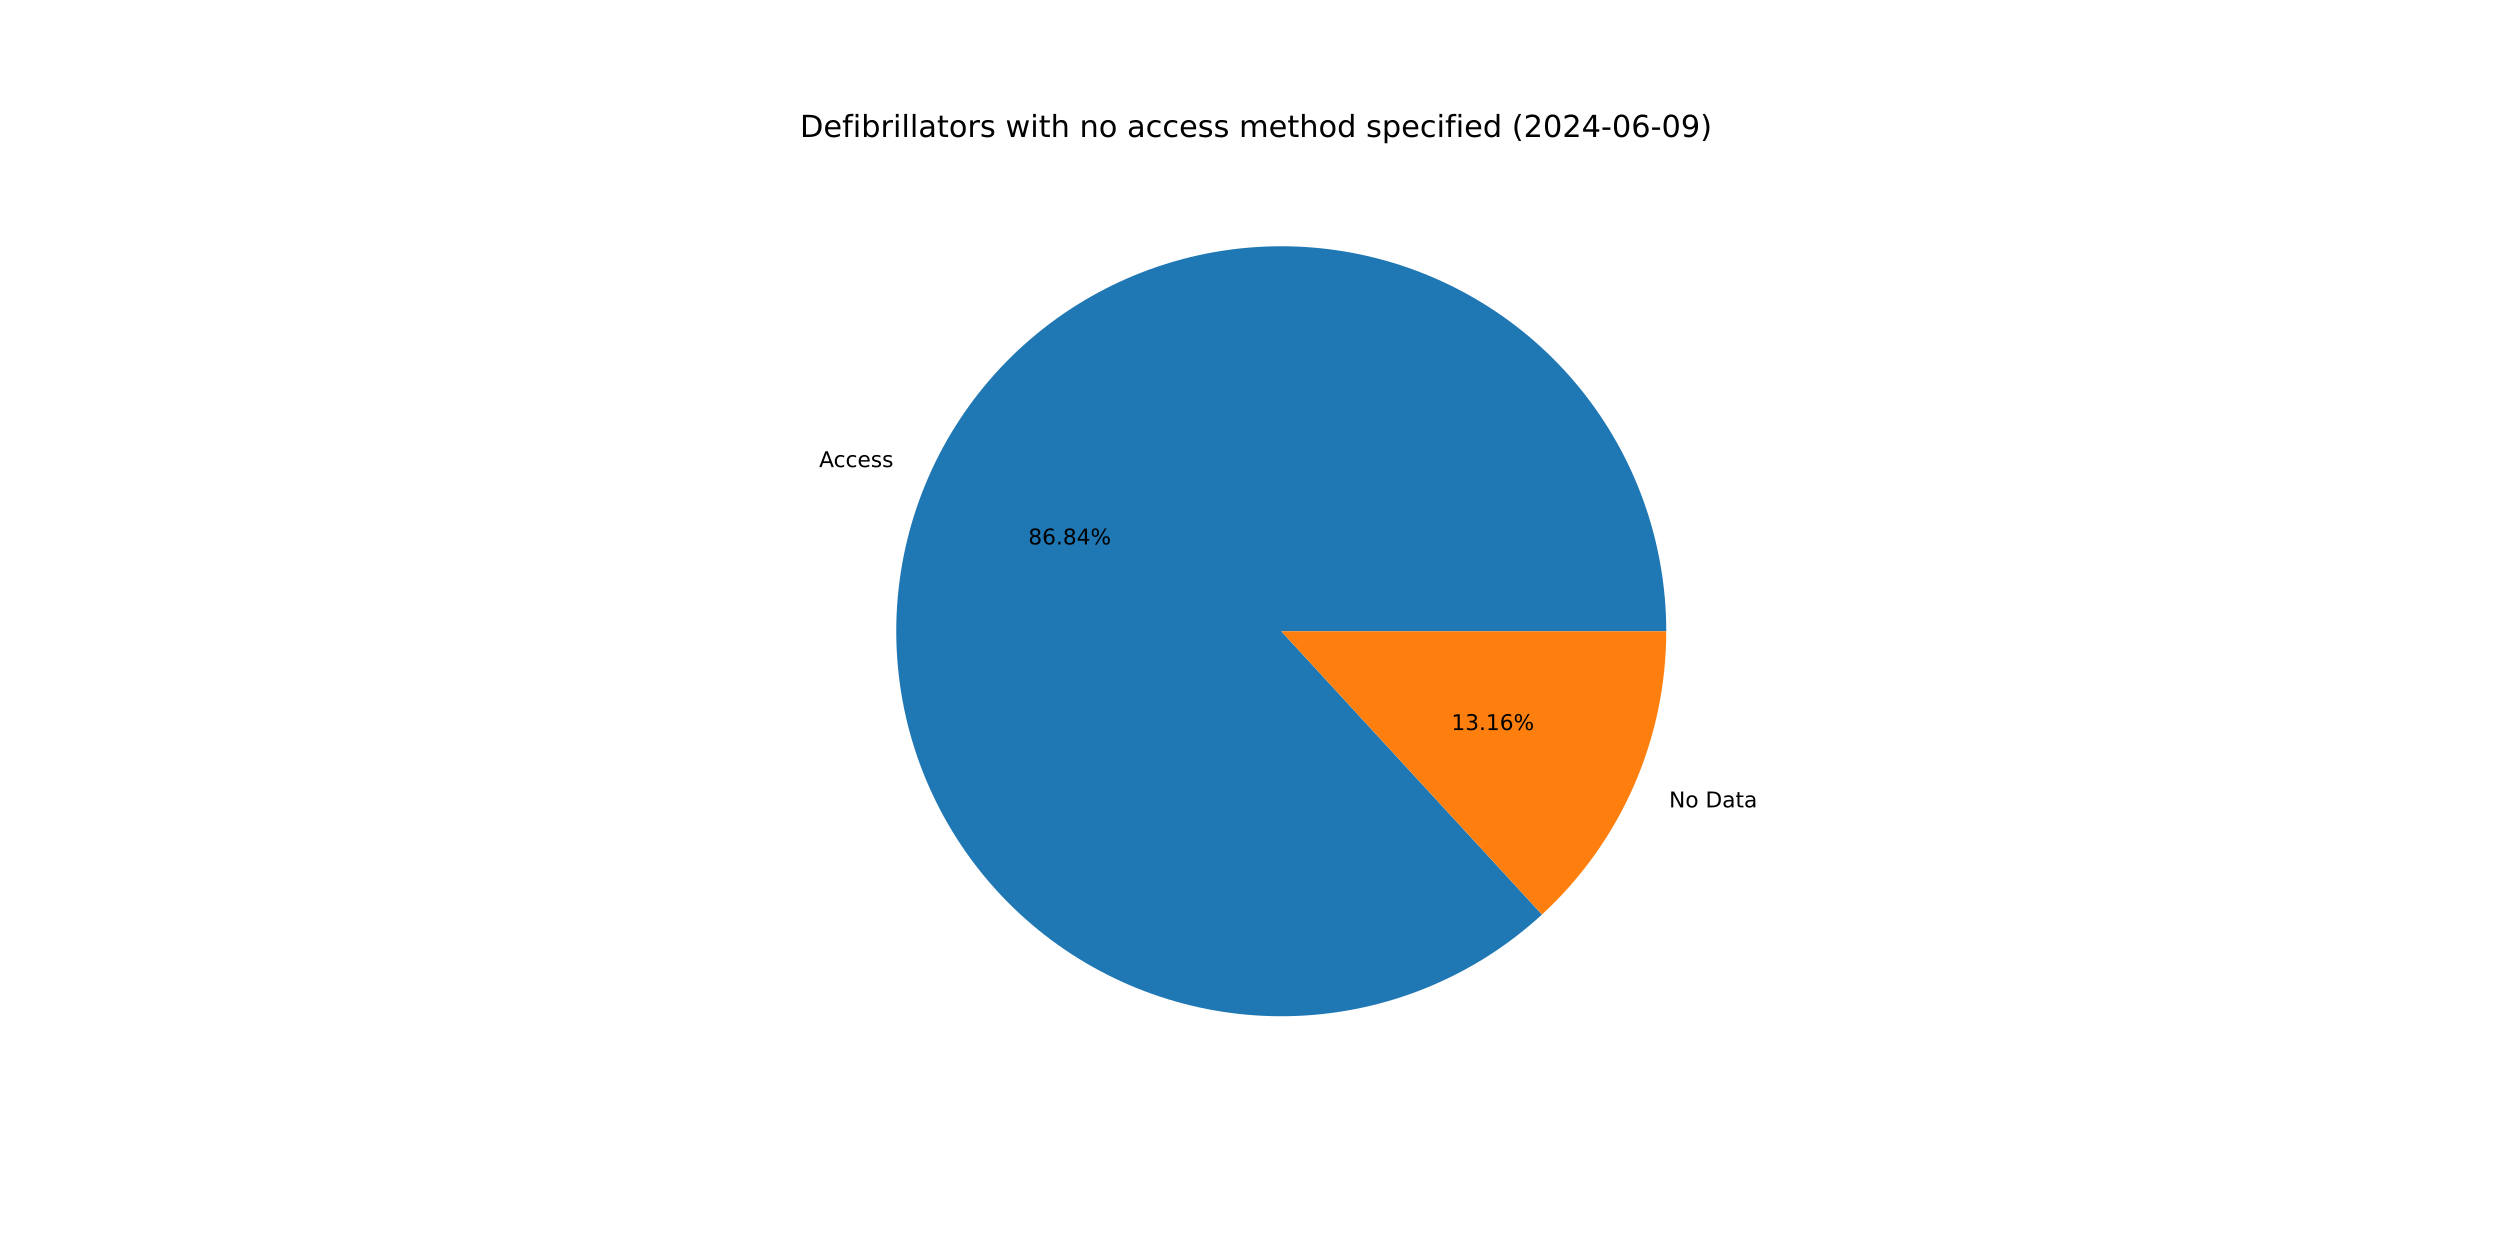
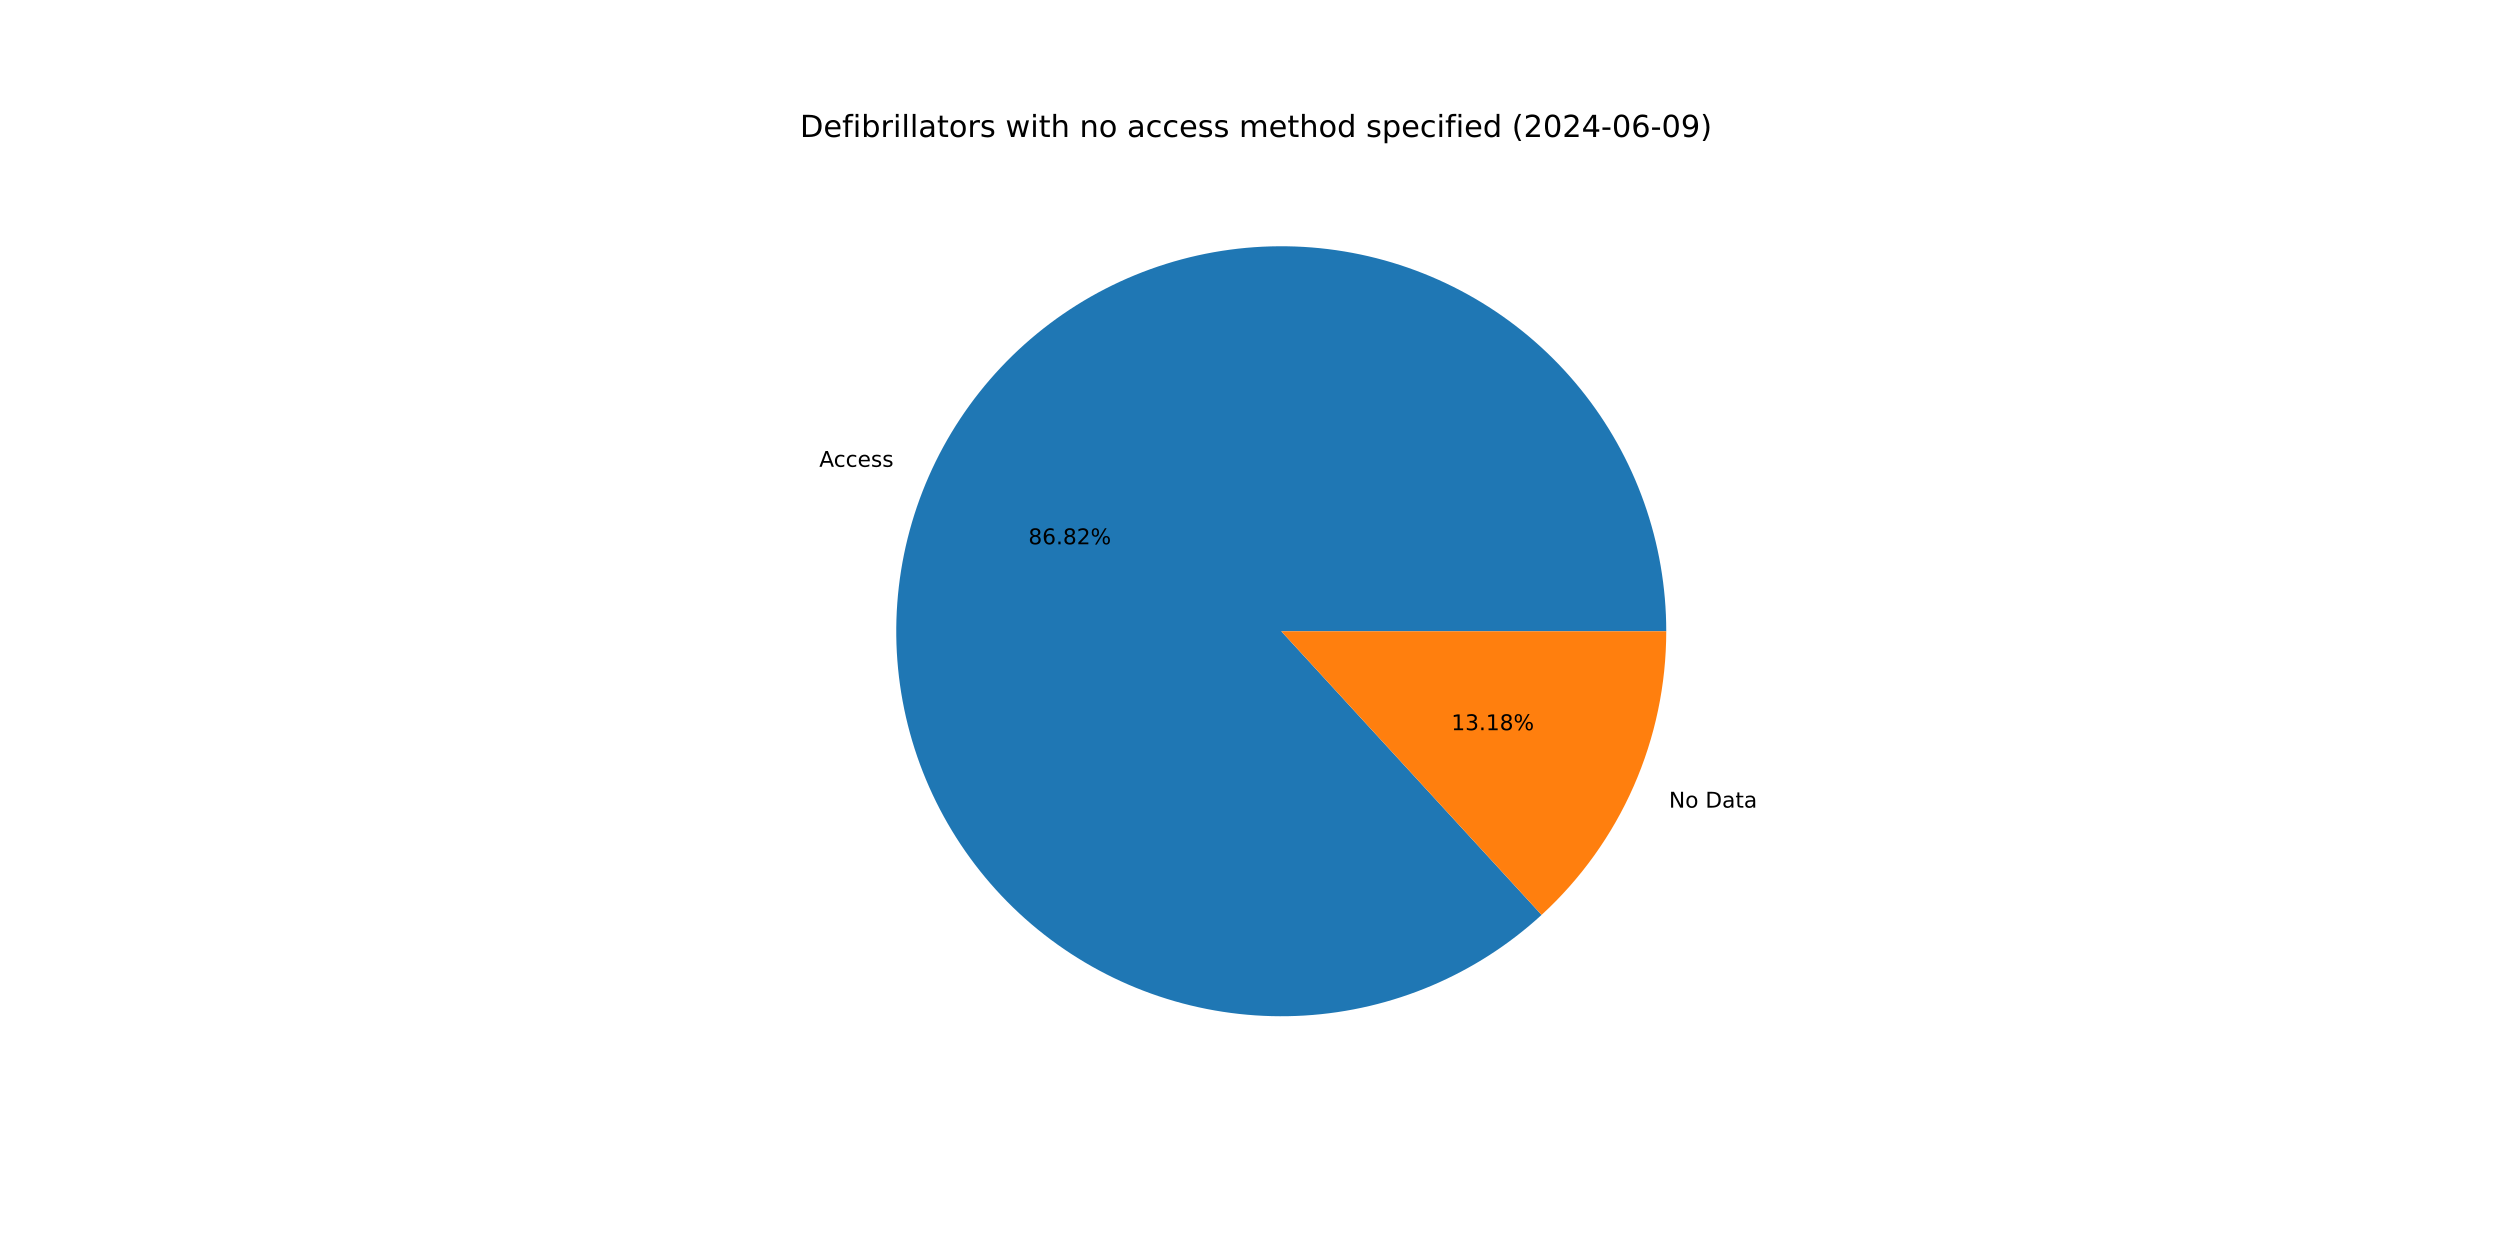
<svg xmlns="http://www.w3.org/2000/svg" xmlns:xlink="http://www.w3.org/1999/xlink" width="1152pt" height="576pt" viewBox="0 0 1152 576" version="1.1">
  <defs>
    <style type="text/css">*{stroke-linejoin: round; stroke-linecap: butt}</style>
  </defs>
  <g id="figure_1">
    <g id="patch_1">
      <path d="M 0 576  L 1152 576  L 1152 0  L 0 0  z " style="fill: #ffffff" />
    </g>
    <g id="axes_1">
      <g id="patch_2">
-         <path d="M 767.808 290.88  C 767.808 270.665 764.353 250.597 757.592 231.546  C 750.831 212.494 740.863 194.738 728.119 179.045  C 715.376 163.352 700.043 149.952 682.785 139.425  C 665.527 128.898 646.596 121.398 626.811 117.249  C 607.026 113.1 586.676 112.363 566.643 115.07  C 546.61 117.777 527.186 123.888 509.211 133.14  C 491.237 142.391 474.975 154.647 461.13 169.377  C 447.285 184.107 436.059 201.096 427.938 219.609  C 419.816 238.121 414.919 257.886 413.457 278.048  C 411.995 298.211 413.989 318.476 419.355 337.966  C 424.72 357.457 433.378 375.887 444.953 392.461  C 456.528 409.034 470.851 423.508 487.302 435.256  C 503.754 447.004 522.093 455.854 541.526 461.423  C 560.959 466.992 581.202 469.199 601.379 467.948  C 621.556 466.697 641.371 462.006 659.967 454.079  C 678.563 446.152 695.669 435.105 710.543 421.414  L 590.4 290.88  z " style="fill: #1f77b4" />
+         <path d="M 767.808 290.88  C 767.808 270.67 764.355 250.607 757.597 231.56  C 750.839 212.514 740.876 194.761 728.139 179.069  C 715.402 163.378 700.076 149.979 682.825 139.45  C 665.574 128.921 646.65 121.416 626.872 117.261  C 607.093 113.107 586.75 112.362 566.72 115.059  C 546.691 117.757 527.269 123.857 509.294 133.097  C 491.32 142.336 475.056 154.58 461.205 169.298  C 447.354 184.015 436.12 200.992 427.988 219.494  C 419.856 237.996 414.945 257.752 413.467 277.908  C 411.989 298.065 413.966 318.326 419.313 337.816  C 424.66 357.306 433.299 375.74 444.855 392.32  C 456.411 408.901 470.715 423.385 487.15 435.147  C 503.585 446.909 521.909 455.777 541.331 461.367  C 560.753 466.957 580.988 469.187 601.161 467.961  C 621.334 466.735 641.15 462.071 659.752 454.171  C 678.354 446.27 695.47 435.249 710.359 421.583  L 590.4 290.88  z " style="fill: #1f77b4" />
      </g>
      <g id="patch_3">
-         <path d="M 710.543 421.414  C 728.595 404.799 743.006 384.619 752.862 362.151  C 762.719 339.684 767.808 315.414 767.808 290.88  L 590.4 290.88  z " style="fill: #ff7f0e" />
+         <path d="M 710.359 421.583  C 728.466 404.965 742.923 384.765 752.812 362.266  C 762.701 339.767 767.808 315.456 767.808 290.88  L 590.4 290.88  z " style="fill: #ff7f0e" />
      </g>
      <g id="matplotlib.axis_1" />
      <g id="matplotlib.axis_2" />
      <g id="text_1">
-         <g transform="translate(377.4572 215.2407) scale(0.1 -0.1)">
+         <g transform="translate(377.5124 215.1151) scale(0.1 -0.1)">
          <defs>
            <path id="DejaVuSans-41" d="M 2188 4044  L 1331 1722  L 3047 1722  L 2188 4044  z M 1831 4666  L 2547 4666  L 4325 0  L 3669 0  L 3244 1197  L 1141 1197  L 716 0  L 50 0  L 1831 4666  z " transform="scale(0.015625)" />
            <path id="DejaVuSans-63" d="M 3122 3366  L 3122 2828  Q 2878 2963 2633 3030  Q 2388 3097 2138 3097  Q 1578 3097 1268 2742  Q 959 2388 959 1747  Q 959 1106 1268 751  Q 1578 397 2138 397  Q 2388 397 2633 464  Q 2878 531 3122 666  L 3122 134  Q 2881 22 2623 -34  Q 2366 -91 2075 -91  Q 1284 -91 818 406  Q 353 903 353 1747  Q 353 2603 823 3093  Q 1294 3584 2113 3584  Q 2378 3584 2631 3529  Q 2884 3475 3122 3366  z " transform="scale(0.015625)" />
            <path id="DejaVuSans-65" d="M 3597 1894  L 3597 1613  L 953 1613  Q 991 1019 1311 708  Q 1631 397 2203 397  Q 2534 397 2845 478  Q 3156 559 3463 722  L 3463 178  Q 3153 47 2828 -22  Q 2503 -91 2169 -91  Q 1331 -91 842 396  Q 353 884 353 1716  Q 353 2575 817 3079  Q 1281 3584 2069 3584  Q 2775 3584 3186 3129  Q 3597 2675 3597 1894  z M 3022 2063  Q 3016 2534 2758 2815  Q 2500 3097 2075 3097  Q 1594 3097 1305 2825  Q 1016 2553 972 2059  L 3022 2063  z " transform="scale(0.015625)" />
            <path id="DejaVuSans-73" d="M 2834 3397  L 2834 2853  Q 2591 2978 2328 3040  Q 2066 3103 1784 3103  Q 1356 3103 1142 2972  Q 928 2841 928 2578  Q 928 2378 1081 2264  Q 1234 2150 1697 2047  L 1894 2003  Q 2506 1872 2764 1633  Q 3022 1394 3022 966  Q 3022 478 2636 193  Q 2250 -91 1575 -91  Q 1294 -91 989 -36  Q 684 19 347 128  L 347 722  Q 666 556 975 473  Q 1284 391 1588 391  Q 1994 391 2212 530  Q 2431 669 2431 922  Q 2431 1156 2273 1281  Q 2116 1406 1581 1522  L 1381 1569  Q 847 1681 609 1914  Q 372 2147 372 2553  Q 372 3047 722 3315  Q 1072 3584 1716 3584  Q 2034 3584 2315 3537  Q 2597 3491 2834 3397  z " transform="scale(0.015625)" />
          </defs>
          <use xlink:href="#DejaVuSans-41" />
          <use xlink:href="#DejaVuSans-63" x="66.658" />
          <use xlink:href="#DejaVuSans-63" x="121.639" />
          <use xlink:href="#DejaVuSans-65" x="176.619" />
          <use xlink:href="#DejaVuSans-73" x="238.143" />
          <use xlink:href="#DejaVuSans-73" x="290.242" />
        </g>
      </g>
      <g id="text_2">
-         <g transform="translate(473.8578 250.8765) scale(0.1 -0.1)">
+         <g transform="translate(473.8879 250.8079) scale(0.1 -0.1)">
          <defs>
            <path id="DejaVuSans-38" d="M 2034 2216  Q 1584 2216 1326 1975  Q 1069 1734 1069 1313  Q 1069 891 1326 650  Q 1584 409 2034 409  Q 2484 409 2743 651  Q 3003 894 3003 1313  Q 3003 1734 2745 1975  Q 2488 2216 2034 2216  z M 1403 2484  Q 997 2584 770 2862  Q 544 3141 544 3541  Q 544 4100 942 4425  Q 1341 4750 2034 4750  Q 2731 4750 3128 4425  Q 3525 4100 3525 3541  Q 3525 3141 3298 2862  Q 3072 2584 2669 2484  Q 3125 2378 3379 2068  Q 3634 1759 3634 1313  Q 3634 634 3220 271  Q 2806 -91 2034 -91  Q 1263 -91 848 271  Q 434 634 434 1313  Q 434 1759 690 2068  Q 947 2378 1403 2484  z M 1172 3481  Q 1172 3119 1398 2916  Q 1625 2713 2034 2713  Q 2441 2713 2670 2916  Q 2900 3119 2900 3481  Q 2900 3844 2670 4047  Q 2441 4250 2034 4250  Q 1625 4250 1398 4047  Q 1172 3844 1172 3481  z " transform="scale(0.015625)" />
            <path id="DejaVuSans-36" d="M 2113 2584  Q 1688 2584 1439 2293  Q 1191 2003 1191 1497  Q 1191 994 1439 701  Q 1688 409 2113 409  Q 2538 409 2786 701  Q 3034 994 3034 1497  Q 3034 2003 2786 2293  Q 2538 2584 2113 2584  z M 3366 4563  L 3366 3988  Q 3128 4100 2886 4159  Q 2644 4219 2406 4219  Q 1781 4219 1451 3797  Q 1122 3375 1075 2522  Q 1259 2794 1537 2939  Q 1816 3084 2150 3084  Q 2853 3084 3261 2657  Q 3669 2231 3669 1497  Q 3669 778 3244 343  Q 2819 -91 2113 -91  Q 1303 -91 875 529  Q 447 1150 447 2328  Q 447 3434 972 4092  Q 1497 4750 2381 4750  Q 2619 4750 2861 4703  Q 3103 4656 3366 4563  z " transform="scale(0.015625)" />
            <path id="DejaVuSans-2e" d="M 684 794  L 1344 794  L 1344 0  L 684 0  L 684 794  z " transform="scale(0.015625)" />
-             <path id="DejaVuSans-34" d="M 2419 4116  L 825 1625  L 2419 1625  L 2419 4116  z M 2253 4666  L 3047 4666  L 3047 1625  L 3713 1625  L 3713 1100  L 3047 1100  L 3047 0  L 2419 0  L 2419 1100  L 313 1100  L 313 1709  L 2253 4666  z " transform="scale(0.015625)" />
+             <path id="DejaVuSans-32" d="M 1228 531  L 3431 531  L 3431 0  L 469 0  L 469 531  Q 828 903 1448 1529  Q 2069 2156 2228 2338  Q 2531 2678 2651 2914  Q 2772 3150 2772 3378  Q 2772 3750 2511 3984  Q 2250 4219 1831 4219  Q 1534 4219 1204 4116  Q 875 4013 500 3803  L 500 4441  Q 881 4594 1212 4672  Q 1544 4750 1819 4750  Q 2544 4750 2975 4387  Q 3406 4025 3406 3419  Q 3406 3131 3298 2873  Q 3191 2616 2906 2266  Q 2828 2175 2409 1742  Q 1991 1309 1228 531  z " transform="scale(0.015625)" />
            <path id="DejaVuSans-25" d="M 4653 2053  Q 4381 2053 4226 1822  Q 4072 1591 4072 1178  Q 4072 772 4226 539  Q 4381 306 4653 306  Q 4919 306 5073 539  Q 5228 772 5228 1178  Q 5228 1588 5073 1820  Q 4919 2053 4653 2053  z M 4653 2450  Q 5147 2450 5437 2106  Q 5728 1763 5728 1178  Q 5728 594 5436 251  Q 5144 -91 4653 -91  Q 4153 -91 3862 251  Q 3572 594 3572 1178  Q 3572 1766 3864 2108  Q 4156 2450 4653 2450  z M 1428 4353  Q 1159 4353 1004 4120  Q 850 3888 850 3481  Q 850 3069 1003 2837  Q 1156 2606 1428 2606  Q 1700 2606 1854 2837  Q 2009 3069 2009 3481  Q 2009 3884 1853 4118  Q 1697 4353 1428 4353  z M 4250 4750  L 4750 4750  L 1831 -91  L 1331 -91  L 4250 4750  z M 1428 4750  Q 1922 4750 2215 4408  Q 2509 4066 2509 3481  Q 2509 2891 2217 2550  Q 1925 2209 1428 2209  Q 931 2209 642 2551  Q 353 2894 353 3481  Q 353 4063 643 4406  Q 934 4750 1428 4750  z " transform="scale(0.015625)" />
          </defs>
          <use xlink:href="#DejaVuSans-38" />
          <use xlink:href="#DejaVuSans-36" x="63.623" />
          <use xlink:href="#DejaVuSans-2e" x="127.246" />
          <use xlink:href="#DejaVuSans-38" x="159.033" />
-           <use xlink:href="#DejaVuSans-34" x="222.656" />
+           <use xlink:href="#DejaVuSans-32" x="222.656" />
          <use xlink:href="#DejaVuSans-25" x="286.279" />
        </g>
      </g>
      <g id="text_3">
-         <g transform="translate(769.1084 372.038) scale(0.1 -0.1)">
+         <g transform="translate(769.0533 372.1637) scale(0.1 -0.1)">
          <defs>
            <path id="DejaVuSans-4e" d="M 628 4666  L 1478 4666  L 3547 763  L 3547 4666  L 4159 4666  L 4159 0  L 3309 0  L 1241 3903  L 1241 0  L 628 0  L 628 4666  z " transform="scale(0.015625)" />
            <path id="DejaVuSans-6f" d="M 1959 3097  Q 1497 3097 1228 2736  Q 959 2375 959 1747  Q 959 1119 1226 758  Q 1494 397 1959 397  Q 2419 397 2687 759  Q 2956 1122 2956 1747  Q 2956 2369 2687 2733  Q 2419 3097 1959 3097  z M 1959 3584  Q 2709 3584 3137 3096  Q 3566 2609 3566 1747  Q 3566 888 3137 398  Q 2709 -91 1959 -91  Q 1206 -91 779 398  Q 353 888 353 1747  Q 353 2609 779 3096  Q 1206 3584 1959 3584  z " transform="scale(0.015625)" />
            <path id="DejaVuSans-20" transform="scale(0.015625)" />
            <path id="DejaVuSans-44" d="M 1259 4147  L 1259 519  L 2022 519  Q 2988 519 3436 956  Q 3884 1394 3884 2338  Q 3884 3275 3436 3711  Q 2988 4147 2022 4147  L 1259 4147  z M 628 4666  L 1925 4666  Q 3281 4666 3915 4102  Q 4550 3538 4550 2338  Q 4550 1131 3912 565  Q 3275 0 1925 0  L 628 0  L 628 4666  z " transform="scale(0.015625)" />
            <path id="DejaVuSans-61" d="M 2194 1759  Q 1497 1759 1228 1600  Q 959 1441 959 1056  Q 959 750 1161 570  Q 1363 391 1709 391  Q 2188 391 2477 730  Q 2766 1069 2766 1631  L 2766 1759  L 2194 1759  z M 3341 1997  L 3341 0  L 2766 0  L 2766 531  Q 2569 213 2275 61  Q 1981 -91 1556 -91  Q 1019 -91 701 211  Q 384 513 384 1019  Q 384 1609 779 1909  Q 1175 2209 1959 2209  L 2766 2209  L 2766 2266  Q 2766 2663 2505 2880  Q 2244 3097 1772 3097  Q 1472 3097 1187 3025  Q 903 2953 641 2809  L 641 3341  Q 956 3463 1253 3523  Q 1550 3584 1831 3584  Q 2591 3584 2966 3190  Q 3341 2797 3341 1997  z " transform="scale(0.015625)" />
            <path id="DejaVuSans-74" d="M 1172 4494  L 1172 3500  L 2356 3500  L 2356 3053  L 1172 3053  L 1172 1153  Q 1172 725 1289 603  Q 1406 481 1766 481  L 2356 481  L 2356 0  L 1766 0  Q 1100 0 847 248  Q 594 497 594 1153  L 594 3053  L 172 3053  L 172 3500  L 594 3500  L 594 4494  L 1172 4494  z " transform="scale(0.015625)" />
          </defs>
          <use xlink:href="#DejaVuSans-4e" />
          <use xlink:href="#DejaVuSans-6f" x="74.805" />
          <use xlink:href="#DejaVuSans-20" x="135.986" />
          <use xlink:href="#DejaVuSans-44" x="167.773" />
          <use xlink:href="#DejaVuSans-61" x="244.775" />
          <use xlink:href="#DejaVuSans-74" x="306.055" />
          <use xlink:href="#DejaVuSans-61" x="345.264" />
        </g>
      </g>
      <g id="text_4">
-         <g transform="translate(668.8125 336.4023) scale(0.1 -0.1)">
+         <g transform="translate(668.7824 336.4708) scale(0.1 -0.1)">
          <defs>
            <path id="DejaVuSans-31" d="M 794 531  L 1825 531  L 1825 4091  L 703 3866  L 703 4441  L 1819 4666  L 2450 4666  L 2450 531  L 3481 531  L 3481 0  L 794 0  L 794 531  z " transform="scale(0.015625)" />
            <path id="DejaVuSans-33" d="M 2597 2516  Q 3050 2419 3304 2112  Q 3559 1806 3559 1356  Q 3559 666 3084 287  Q 2609 -91 1734 -91  Q 1441 -91 1130 -33  Q 819 25 488 141  L 488 750  Q 750 597 1062 519  Q 1375 441 1716 441  Q 2309 441 2620 675  Q 2931 909 2931 1356  Q 2931 1769 2642 2001  Q 2353 2234 1838 2234  L 1294 2234  L 1294 2753  L 1863 2753  Q 2328 2753 2575 2939  Q 2822 3125 2822 3475  Q 2822 3834 2567 4026  Q 2313 4219 1838 4219  Q 1578 4219 1281 4162  Q 984 4106 628 3988  L 628 4550  Q 988 4650 1302 4700  Q 1616 4750 1894 4750  Q 2613 4750 3031 4423  Q 3450 4097 3450 3541  Q 3450 3153 3228 2886  Q 3006 2619 2597 2516  z " transform="scale(0.015625)" />
          </defs>
          <use xlink:href="#DejaVuSans-31" />
          <use xlink:href="#DejaVuSans-33" x="63.623" />
          <use xlink:href="#DejaVuSans-2e" x="127.246" />
          <use xlink:href="#DejaVuSans-31" x="159.033" />
-           <use xlink:href="#DejaVuSans-36" x="222.656" />
+           <use xlink:href="#DejaVuSans-38" x="222.656" />
          <use xlink:href="#DejaVuSans-25" x="286.279" />
        </g>
      </g>
      <g id="text_5">
        <g transform="translate(368.64 63.12) scale(0.14 -0.14)">
          <defs>
            <path id="DejaVuSans-66" d="M 2375 4863  L 2375 4384  L 1825 4384  Q 1516 4384 1395 4259  Q 1275 4134 1275 3809  L 1275 3500  L 2222 3500  L 2222 3053  L 1275 3053  L 1275 0  L 697 0  L 697 3053  L 147 3053  L 147 3500  L 697 3500  L 697 3744  Q 697 4328 969 4595  Q 1241 4863 1831 4863  L 2375 4863  z " transform="scale(0.015625)" />
            <path id="DejaVuSans-69" d="M 603 3500  L 1178 3500  L 1178 0  L 603 0  L 603 3500  z M 603 4863  L 1178 4863  L 1178 4134  L 603 4134  L 603 4863  z " transform="scale(0.015625)" />
            <path id="DejaVuSans-62" d="M 3116 1747  Q 3116 2381 2855 2742  Q 2594 3103 2138 3103  Q 1681 3103 1420 2742  Q 1159 2381 1159 1747  Q 1159 1113 1420 752  Q 1681 391 2138 391  Q 2594 391 2855 752  Q 3116 1113 3116 1747  z M 1159 2969  Q 1341 3281 1617 3432  Q 1894 3584 2278 3584  Q 2916 3584 3314 3078  Q 3713 2572 3713 1747  Q 3713 922 3314 415  Q 2916 -91 2278 -91  Q 1894 -91 1617 61  Q 1341 213 1159 525  L 1159 0  L 581 0  L 581 4863  L 1159 4863  L 1159 2969  z " transform="scale(0.015625)" />
            <path id="DejaVuSans-72" d="M 2631 2963  Q 2534 3019 2420 3045  Q 2306 3072 2169 3072  Q 1681 3072 1420 2755  Q 1159 2438 1159 1844  L 1159 0  L 581 0  L 581 3500  L 1159 3500  L 1159 2956  Q 1341 3275 1631 3429  Q 1922 3584 2338 3584  Q 2397 3584 2469 3576  Q 2541 3569 2628 3553  L 2631 2963  z " transform="scale(0.015625)" />
            <path id="DejaVuSans-6c" d="M 603 4863  L 1178 4863  L 1178 0  L 603 0  L 603 4863  z " transform="scale(0.015625)" />
            <path id="DejaVuSans-77" d="M 269 3500  L 844 3500  L 1563 769  L 2278 3500  L 2956 3500  L 3675 769  L 4391 3500  L 4966 3500  L 4050 0  L 3372 0  L 2619 2869  L 1863 0  L 1184 0  L 269 3500  z " transform="scale(0.015625)" />
            <path id="DejaVuSans-68" d="M 3513 2113  L 3513 0  L 2938 0  L 2938 2094  Q 2938 2591 2744 2837  Q 2550 3084 2163 3084  Q 1697 3084 1428 2787  Q 1159 2491 1159 1978  L 1159 0  L 581 0  L 581 4863  L 1159 4863  L 1159 2956  Q 1366 3272 1645 3428  Q 1925 3584 2291 3584  Q 2894 3584 3203 3211  Q 3513 2838 3513 2113  z " transform="scale(0.015625)" />
            <path id="DejaVuSans-6e" d="M 3513 2113  L 3513 0  L 2938 0  L 2938 2094  Q 2938 2591 2744 2837  Q 2550 3084 2163 3084  Q 1697 3084 1428 2787  Q 1159 2491 1159 1978  L 1159 0  L 581 0  L 581 3500  L 1159 3500  L 1159 2956  Q 1366 3272 1645 3428  Q 1925 3584 2291 3584  Q 2894 3584 3203 3211  Q 3513 2838 3513 2113  z " transform="scale(0.015625)" />
            <path id="DejaVuSans-6d" d="M 3328 2828  Q 3544 3216 3844 3400  Q 4144 3584 4550 3584  Q 5097 3584 5394 3201  Q 5691 2819 5691 2113  L 5691 0  L 5113 0  L 5113 2094  Q 5113 2597 4934 2840  Q 4756 3084 4391 3084  Q 3944 3084 3684 2787  Q 3425 2491 3425 1978  L 3425 0  L 2847 0  L 2847 2094  Q 2847 2600 2669 2842  Q 2491 3084 2119 3084  Q 1678 3084 1418 2786  Q 1159 2488 1159 1978  L 1159 0  L 581 0  L 581 3500  L 1159 3500  L 1159 2956  Q 1356 3278 1631 3431  Q 1906 3584 2284 3584  Q 2666 3584 2933 3390  Q 3200 3197 3328 2828  z " transform="scale(0.015625)" />
            <path id="DejaVuSans-64" d="M 2906 2969  L 2906 4863  L 3481 4863  L 3481 0  L 2906 0  L 2906 525  Q 2725 213 2448 61  Q 2172 -91 1784 -91  Q 1150 -91 751 415  Q 353 922 353 1747  Q 353 2572 751 3078  Q 1150 3584 1784 3584  Q 2172 3584 2448 3432  Q 2725 3281 2906 2969  z M 947 1747  Q 947 1113 1208 752  Q 1469 391 1925 391  Q 2381 391 2643 752  Q 2906 1113 2906 1747  Q 2906 2381 2643 2742  Q 2381 3103 1925 3103  Q 1469 3103 1208 2742  Q 947 2381 947 1747  z " transform="scale(0.015625)" />
            <path id="DejaVuSans-70" d="M 1159 525  L 1159 -1331  L 581 -1331  L 581 3500  L 1159 3500  L 1159 2969  Q 1341 3281 1617 3432  Q 1894 3584 2278 3584  Q 2916 3584 3314 3078  Q 3713 2572 3713 1747  Q 3713 922 3314 415  Q 2916 -91 2278 -91  Q 1894 -91 1617 61  Q 1341 213 1159 525  z M 3116 1747  Q 3116 2381 2855 2742  Q 2594 3103 2138 3103  Q 1681 3103 1420 2742  Q 1159 2381 1159 1747  Q 1159 1113 1420 752  Q 1681 391 2138 391  Q 2594 391 2855 752  Q 3116 1113 3116 1747  z " transform="scale(0.015625)" />
            <path id="DejaVuSans-28" d="M 1984 4856  Q 1566 4138 1362 3434  Q 1159 2731 1159 2009  Q 1159 1288 1364 580  Q 1569 -128 1984 -844  L 1484 -844  Q 1016 -109 783 600  Q 550 1309 550 2009  Q 550 2706 781 3412  Q 1013 4119 1484 4856  L 1984 4856  z " transform="scale(0.015625)" />
-             <path id="DejaVuSans-32" d="M 1228 531  L 3431 531  L 3431 0  L 469 0  L 469 531  Q 828 903 1448 1529  Q 2069 2156 2228 2338  Q 2531 2678 2651 2914  Q 2772 3150 2772 3378  Q 2772 3750 2511 3984  Q 2250 4219 1831 4219  Q 1534 4219 1204 4116  Q 875 4013 500 3803  L 500 4441  Q 881 4594 1212 4672  Q 1544 4750 1819 4750  Q 2544 4750 2975 4387  Q 3406 4025 3406 3419  Q 3406 3131 3298 2873  Q 3191 2616 2906 2266  Q 2828 2175 2409 1742  Q 1991 1309 1228 531  z " transform="scale(0.015625)" />
            <path id="DejaVuSans-30" d="M 2034 4250  Q 1547 4250 1301 3770  Q 1056 3291 1056 2328  Q 1056 1369 1301 889  Q 1547 409 2034 409  Q 2525 409 2770 889  Q 3016 1369 3016 2328  Q 3016 3291 2770 3770  Q 2525 4250 2034 4250  z M 2034 4750  Q 2819 4750 3233 4129  Q 3647 3509 3647 2328  Q 3647 1150 3233 529  Q 2819 -91 2034 -91  Q 1250 -91 836 529  Q 422 1150 422 2328  Q 422 3509 836 4129  Q 1250 4750 2034 4750  z " transform="scale(0.015625)" />
+             <path id="DejaVuSans-34" d="M 2419 4116  L 825 1625  L 2419 1625  L 2419 4116  z M 2253 4666  L 3047 4666  L 3047 1625  L 3713 1625  L 3713 1100  L 3047 1100  L 3047 0  L 2419 0  L 2419 1100  L 313 1100  L 313 1709  L 2253 4666  z " transform="scale(0.015625)" />
            <path id="DejaVuSans-2d" d="M 313 2009  L 1997 2009  L 1997 1497  L 313 1497  L 313 2009  z " transform="scale(0.015625)" />
            <path id="DejaVuSans-39" d="M 703 97  L 703 672  Q 941 559 1184 500  Q 1428 441 1663 441  Q 2288 441 2617 861  Q 2947 1281 2994 2138  Q 2813 1869 2534 1725  Q 2256 1581 1919 1581  Q 1219 1581 811 2004  Q 403 2428 403 3163  Q 403 3881 828 4315  Q 1253 4750 1959 4750  Q 2769 4750 3195 4129  Q 3622 3509 3622 2328  Q 3622 1225 3098 567  Q 2575 -91 1691 -91  Q 1453 -91 1209 -44  Q 966 3 703 97  z M 1959 2075  Q 2384 2075 2632 2365  Q 2881 2656 2881 3163  Q 2881 3666 2632 3958  Q 2384 4250 1959 4250  Q 1534 4250 1286 3958  Q 1038 3666 1038 3163  Q 1038 2656 1286 2365  Q 1534 2075 1959 2075  z " transform="scale(0.015625)" />
            <path id="DejaVuSans-29" d="M 513 4856  L 1013 4856  Q 1481 4119 1714 3412  Q 1947 2706 1947 2009  Q 1947 1309 1714 600  Q 1481 -109 1013 -844  L 513 -844  Q 928 -128 1133 580  Q 1338 1288 1338 2009  Q 1338 2731 1133 3434  Q 928 4138 513 4856  z " transform="scale(0.015625)" />
          </defs>
          <use xlink:href="#DejaVuSans-44" />
          <use xlink:href="#DejaVuSans-65" x="77.002" />
          <use xlink:href="#DejaVuSans-66" x="138.525" />
          <use xlink:href="#DejaVuSans-69" x="173.73" />
          <use xlink:href="#DejaVuSans-62" x="201.514" />
          <use xlink:href="#DejaVuSans-72" x="264.99" />
          <use xlink:href="#DejaVuSans-69" x="306.104" />
          <use xlink:href="#DejaVuSans-6c" x="333.887" />
          <use xlink:href="#DejaVuSans-6c" x="361.67" />
          <use xlink:href="#DejaVuSans-61" x="389.453" />
          <use xlink:href="#DejaVuSans-74" x="450.732" />
          <use xlink:href="#DejaVuSans-6f" x="489.941" />
          <use xlink:href="#DejaVuSans-72" x="551.123" />
          <use xlink:href="#DejaVuSans-73" x="592.236" />
          <use xlink:href="#DejaVuSans-20" x="644.336" />
          <use xlink:href="#DejaVuSans-77" x="676.123" />
          <use xlink:href="#DejaVuSans-69" x="757.91" />
          <use xlink:href="#DejaVuSans-74" x="785.693" />
          <use xlink:href="#DejaVuSans-68" x="824.902" />
          <use xlink:href="#DejaVuSans-20" x="888.281" />
          <use xlink:href="#DejaVuSans-6e" x="920.068" />
          <use xlink:href="#DejaVuSans-6f" x="983.447" />
          <use xlink:href="#DejaVuSans-20" x="1044.629" />
          <use xlink:href="#DejaVuSans-61" x="1076.416" />
          <use xlink:href="#DejaVuSans-63" x="1137.695" />
          <use xlink:href="#DejaVuSans-63" x="1192.676" />
          <use xlink:href="#DejaVuSans-65" x="1247.656" />
          <use xlink:href="#DejaVuSans-73" x="1309.18" />
          <use xlink:href="#DejaVuSans-73" x="1361.279" />
          <use xlink:href="#DejaVuSans-20" x="1413.379" />
          <use xlink:href="#DejaVuSans-6d" x="1445.166" />
          <use xlink:href="#DejaVuSans-65" x="1542.578" />
          <use xlink:href="#DejaVuSans-74" x="1604.102" />
          <use xlink:href="#DejaVuSans-68" x="1643.311" />
          <use xlink:href="#DejaVuSans-6f" x="1706.689" />
          <use xlink:href="#DejaVuSans-64" x="1767.871" />
          <use xlink:href="#DejaVuSans-20" x="1831.348" />
          <use xlink:href="#DejaVuSans-73" x="1863.135" />
          <use xlink:href="#DejaVuSans-70" x="1915.234" />
          <use xlink:href="#DejaVuSans-65" x="1978.711" />
          <use xlink:href="#DejaVuSans-63" x="2040.234" />
          <use xlink:href="#DejaVuSans-69" x="2095.215" />
          <use xlink:href="#DejaVuSans-66" x="2122.998" />
          <use xlink:href="#DejaVuSans-69" x="2158.203" />
          <use xlink:href="#DejaVuSans-65" x="2185.986" />
          <use xlink:href="#DejaVuSans-64" x="2247.51" />
          <use xlink:href="#DejaVuSans-20" x="2310.986" />
          <use xlink:href="#DejaVuSans-28" x="2342.773" />
          <use xlink:href="#DejaVuSans-32" x="2381.787" />
          <use xlink:href="#DejaVuSans-30" x="2445.41" />
          <use xlink:href="#DejaVuSans-32" x="2509.033" />
          <use xlink:href="#DejaVuSans-34" x="2572.656" />
          <use xlink:href="#DejaVuSans-2d" x="2636.279" />
          <use xlink:href="#DejaVuSans-30" x="2672.363" />
          <use xlink:href="#DejaVuSans-36" x="2735.986" />
          <use xlink:href="#DejaVuSans-2d" x="2799.609" />
          <use xlink:href="#DejaVuSans-30" x="2835.693" />
          <use xlink:href="#DejaVuSans-39" x="2899.316" />
          <use xlink:href="#DejaVuSans-29" x="2962.939" />
        </g>
      </g>
    </g>
  </g>
</svg>
